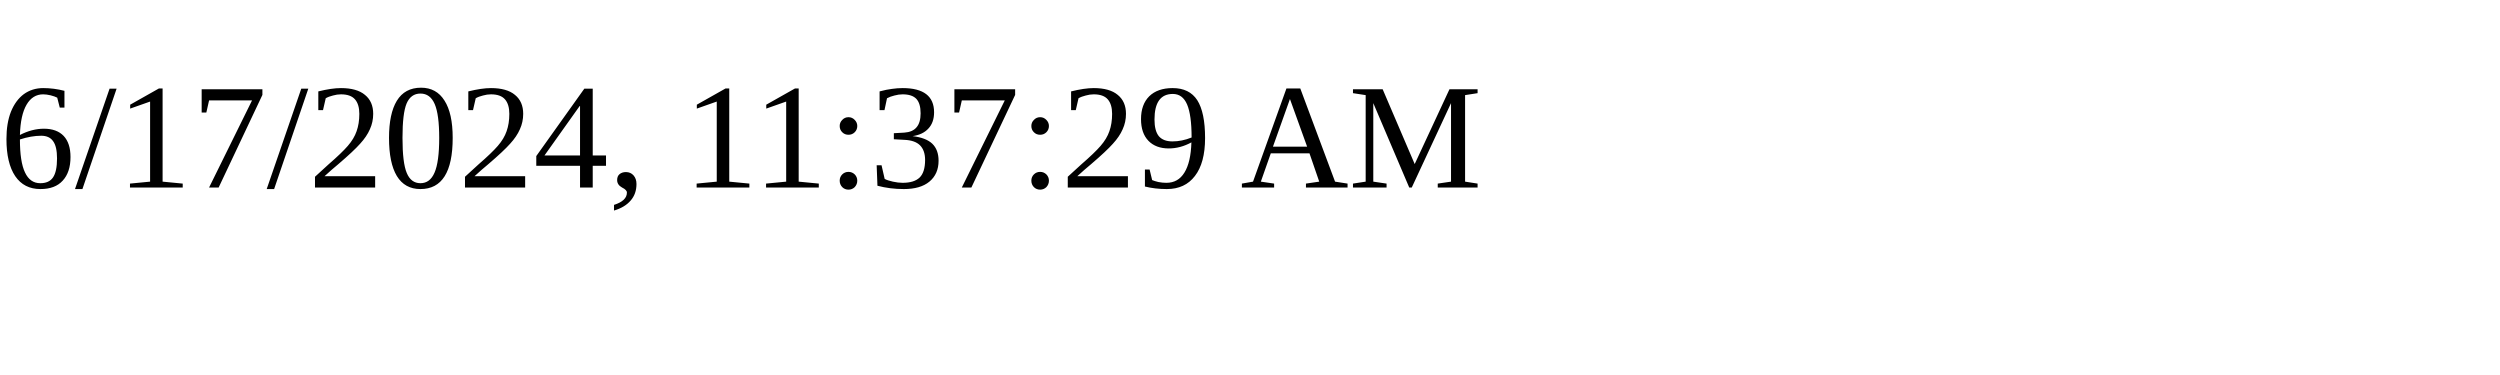
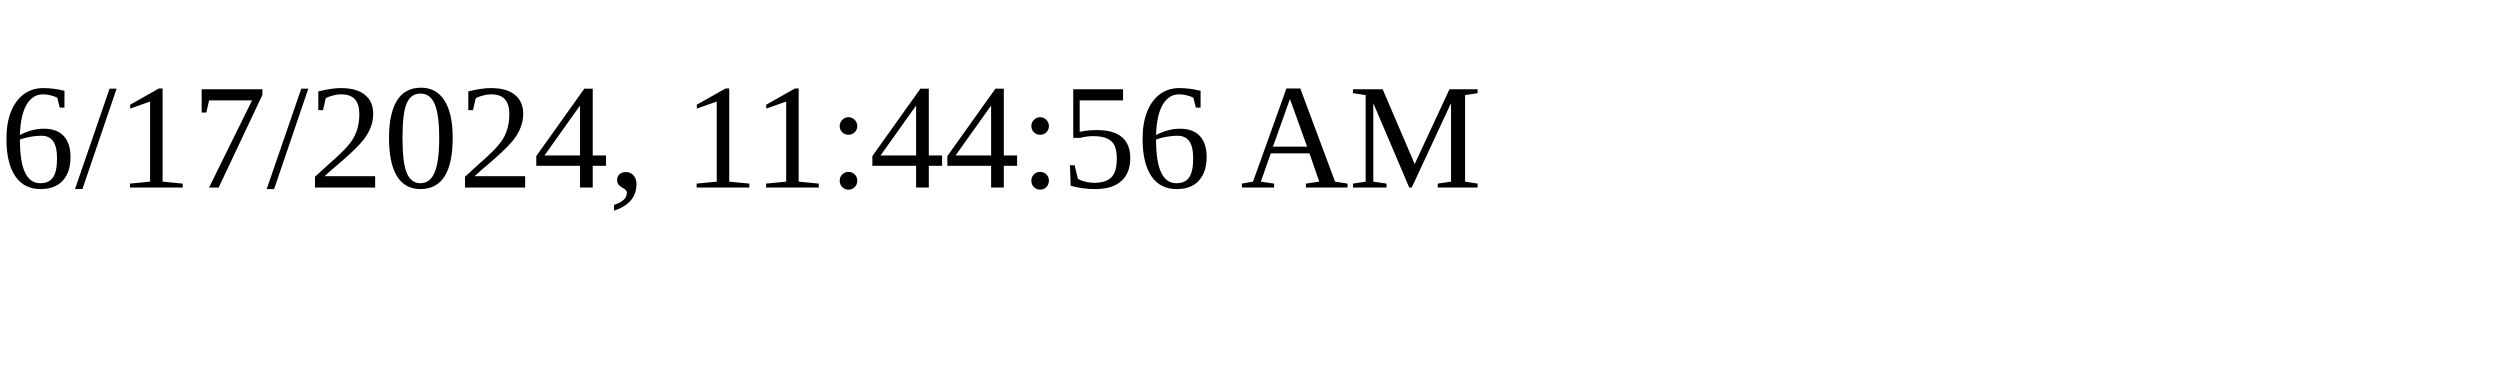
<svg xmlns="http://www.w3.org/2000/svg" height="30" width="200">
-   <text x="0" y="15">6/17/2024, 11:37:29 AM</text>
+   <text x="0" y="15">6/17/2024, 11:44:56 AM</text>
</svg>
